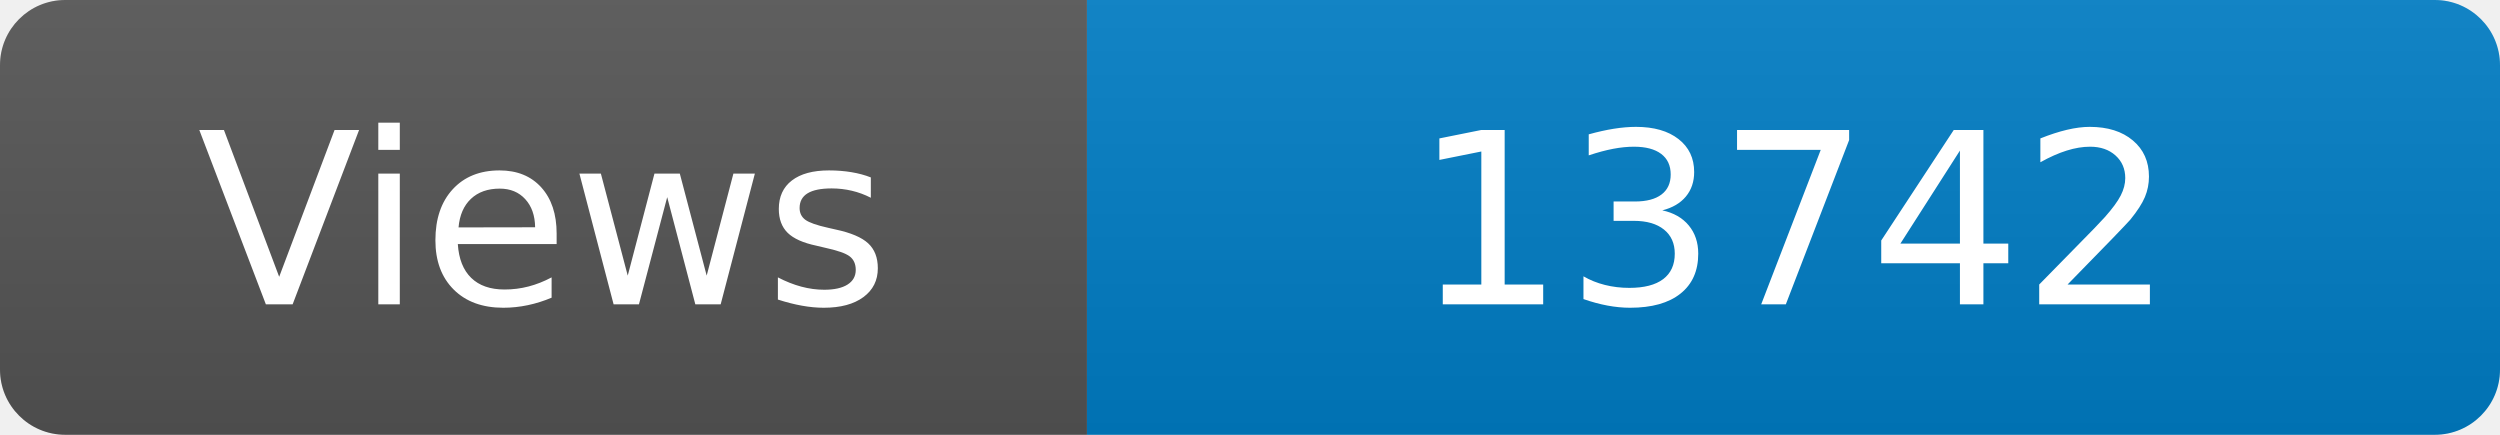
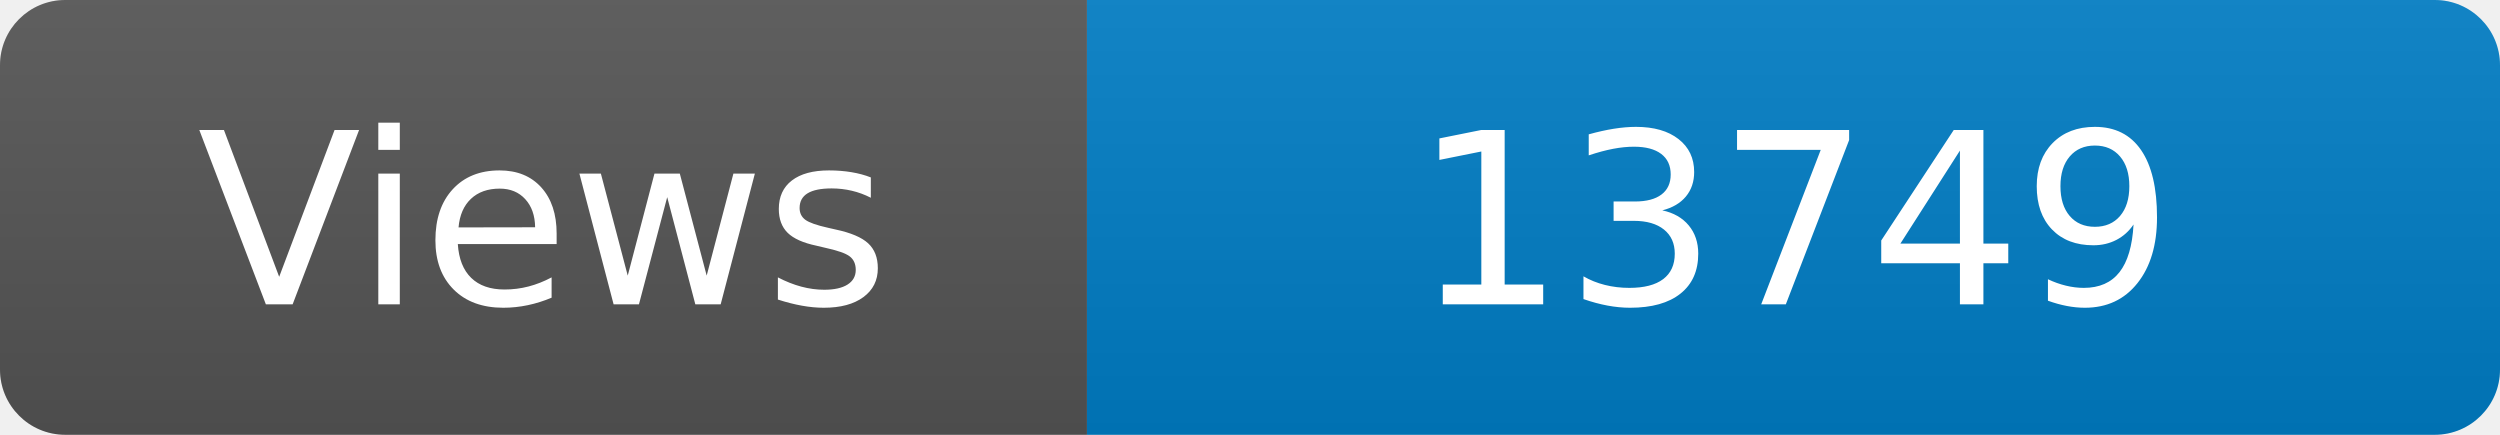
<svg xmlns="http://www.w3.org/2000/svg" width="115" height="20" role="img" aria-label="Maintained?: yes">
  <linearGradient id="s" x2="0" y2="100%">
    <stop offset="0" stop-color="#bbb" stop-opacity=".1" />
    <stop offset="1" stop-opacity=".1" />
  </linearGradient>
  <clipPath id="r">
    <rect width="115" height="20" rx="3" fill="#fff" />
  </clipPath>
  <g clip-path="url(#r)">
    <rect width="50" height="20" fill="#555" />
    <rect x="50" width="160" height="20" fill="#007ec6" />
    <rect width="115" height="20" fill="url(#s)" />
  </g>
  <g fill="#fff" text-anchor="middle" font-family="Verdana,Geneva,DejaVu Sans,sans-serif" font-size="110">
    <text x="250" y="140" transform="scale(.1)" fill="#fff">Views</text>
-     <text x="825" y="140" transform="scale(.1)" fill="#fff">13742</text>
+     <text x="825" y="140" transform="scale(.1)" fill="#fff">13749</text>
  </g>
</svg>
